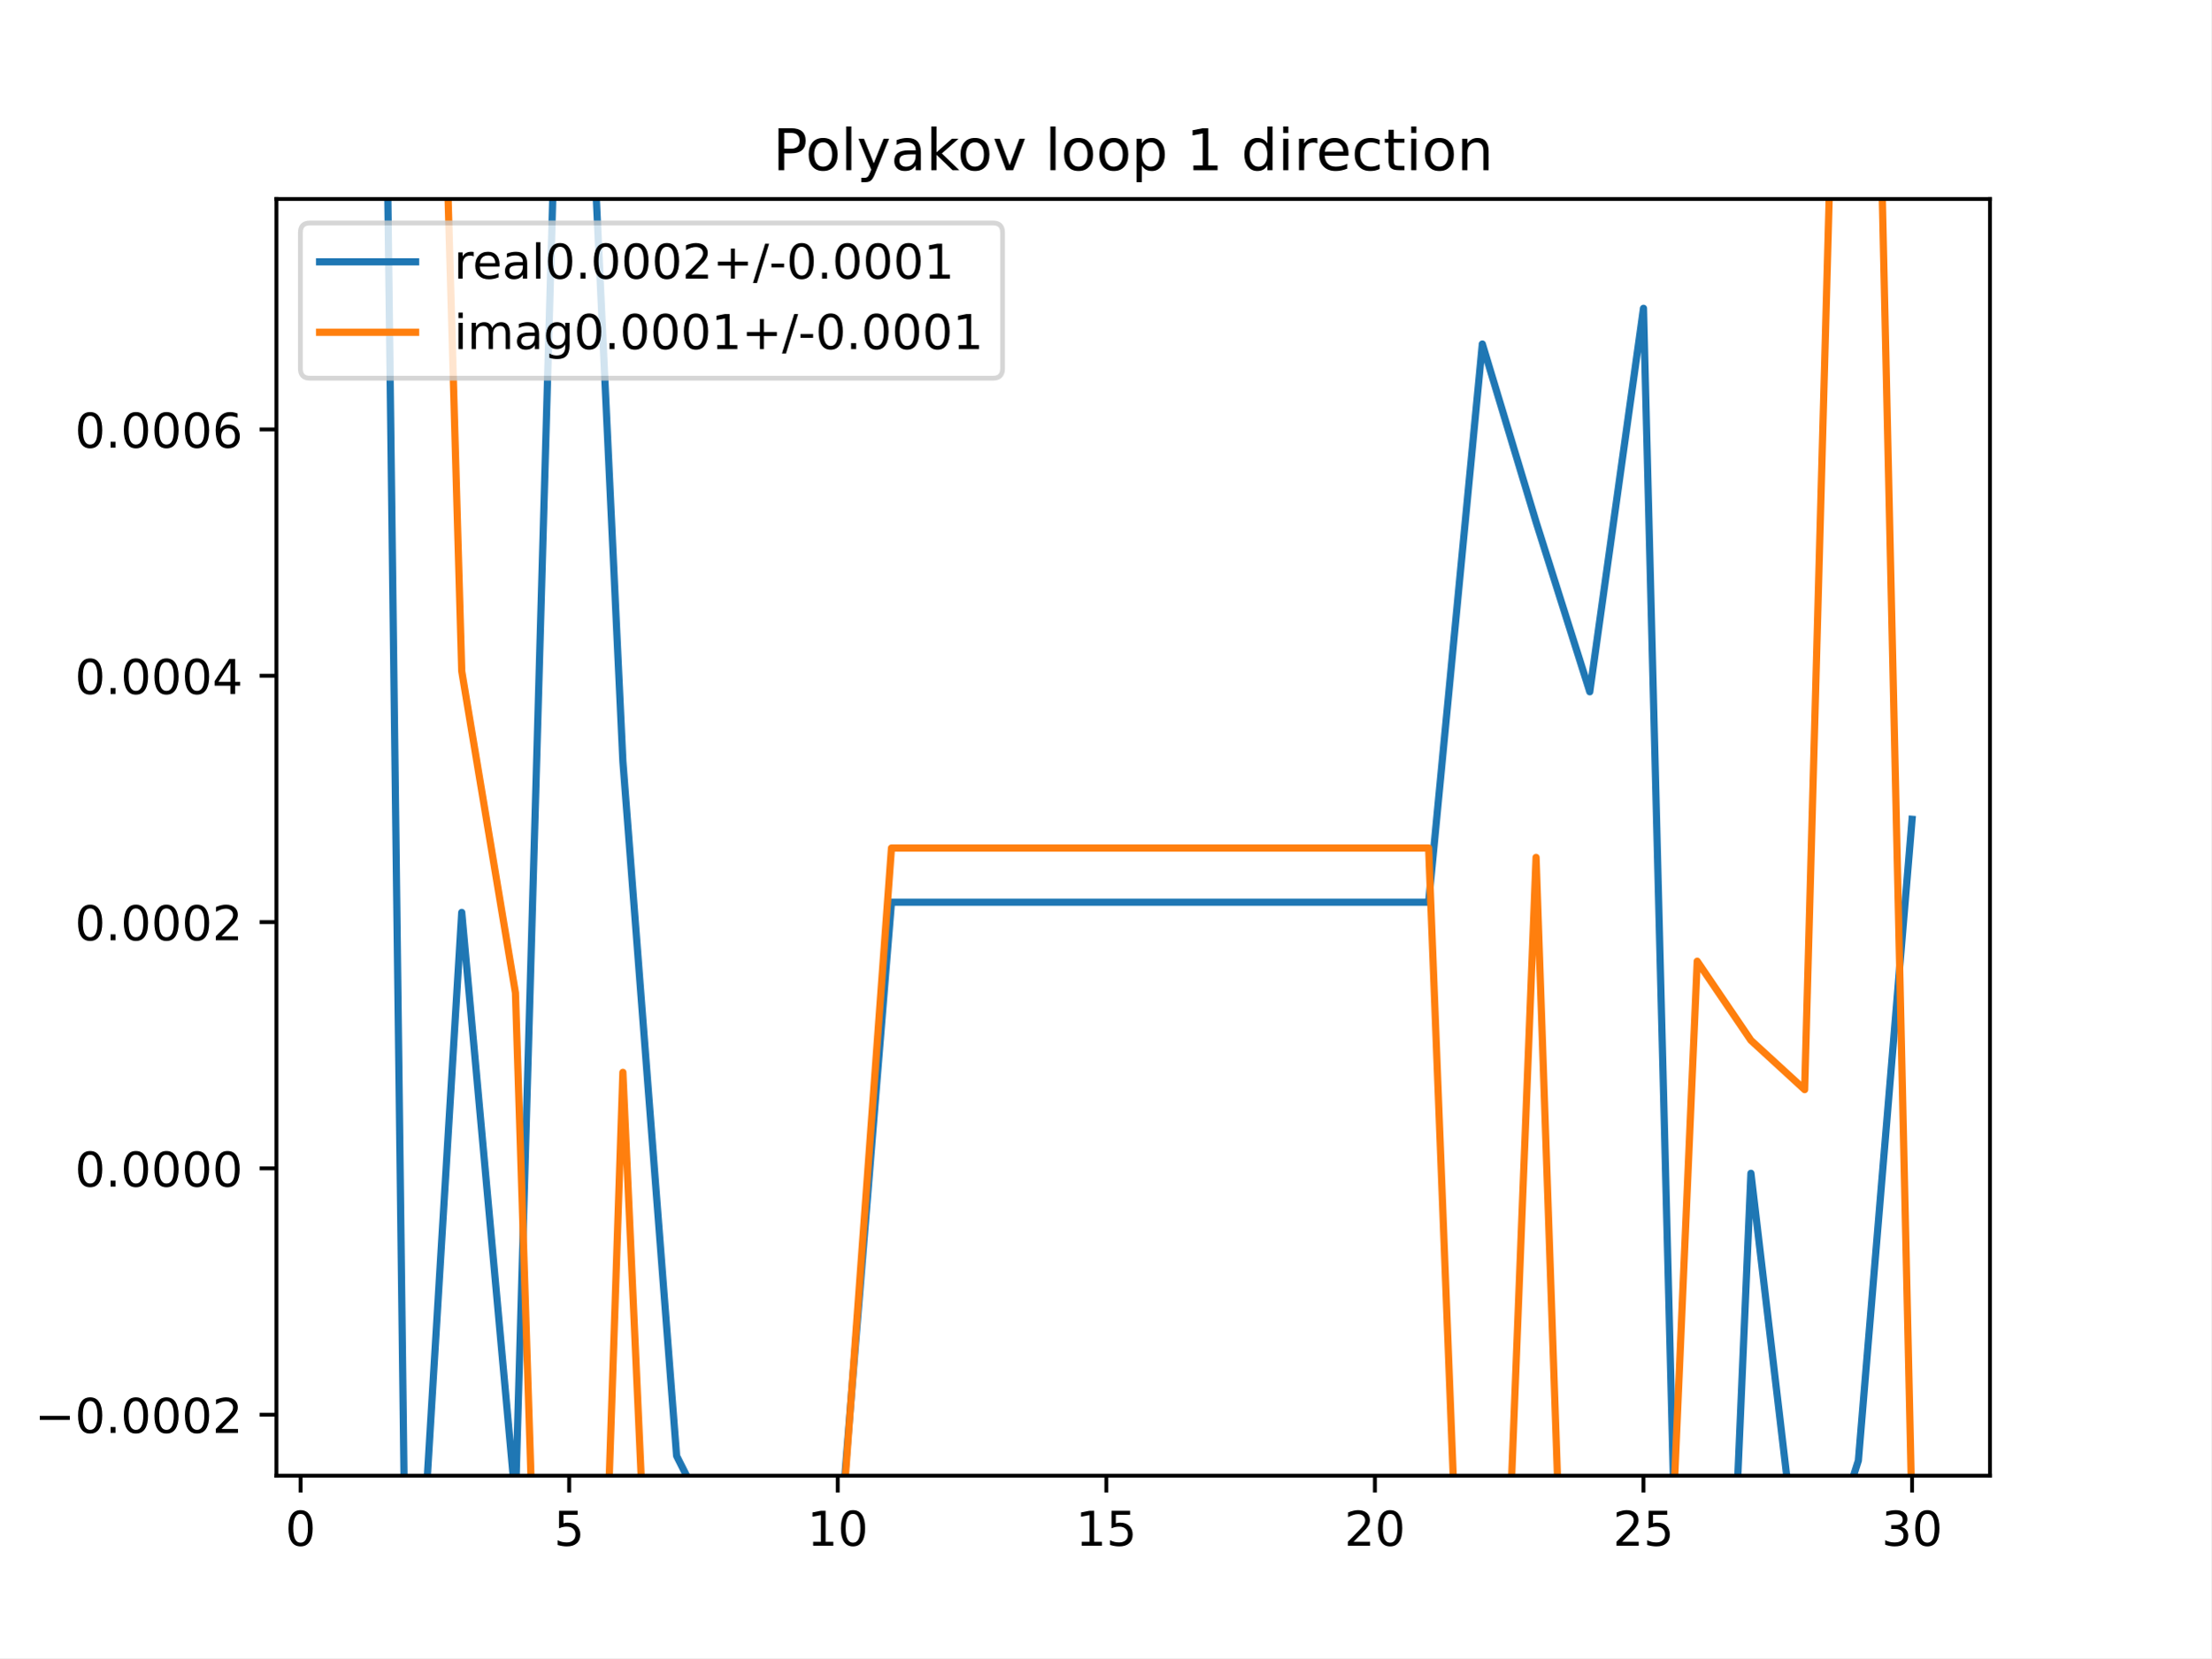
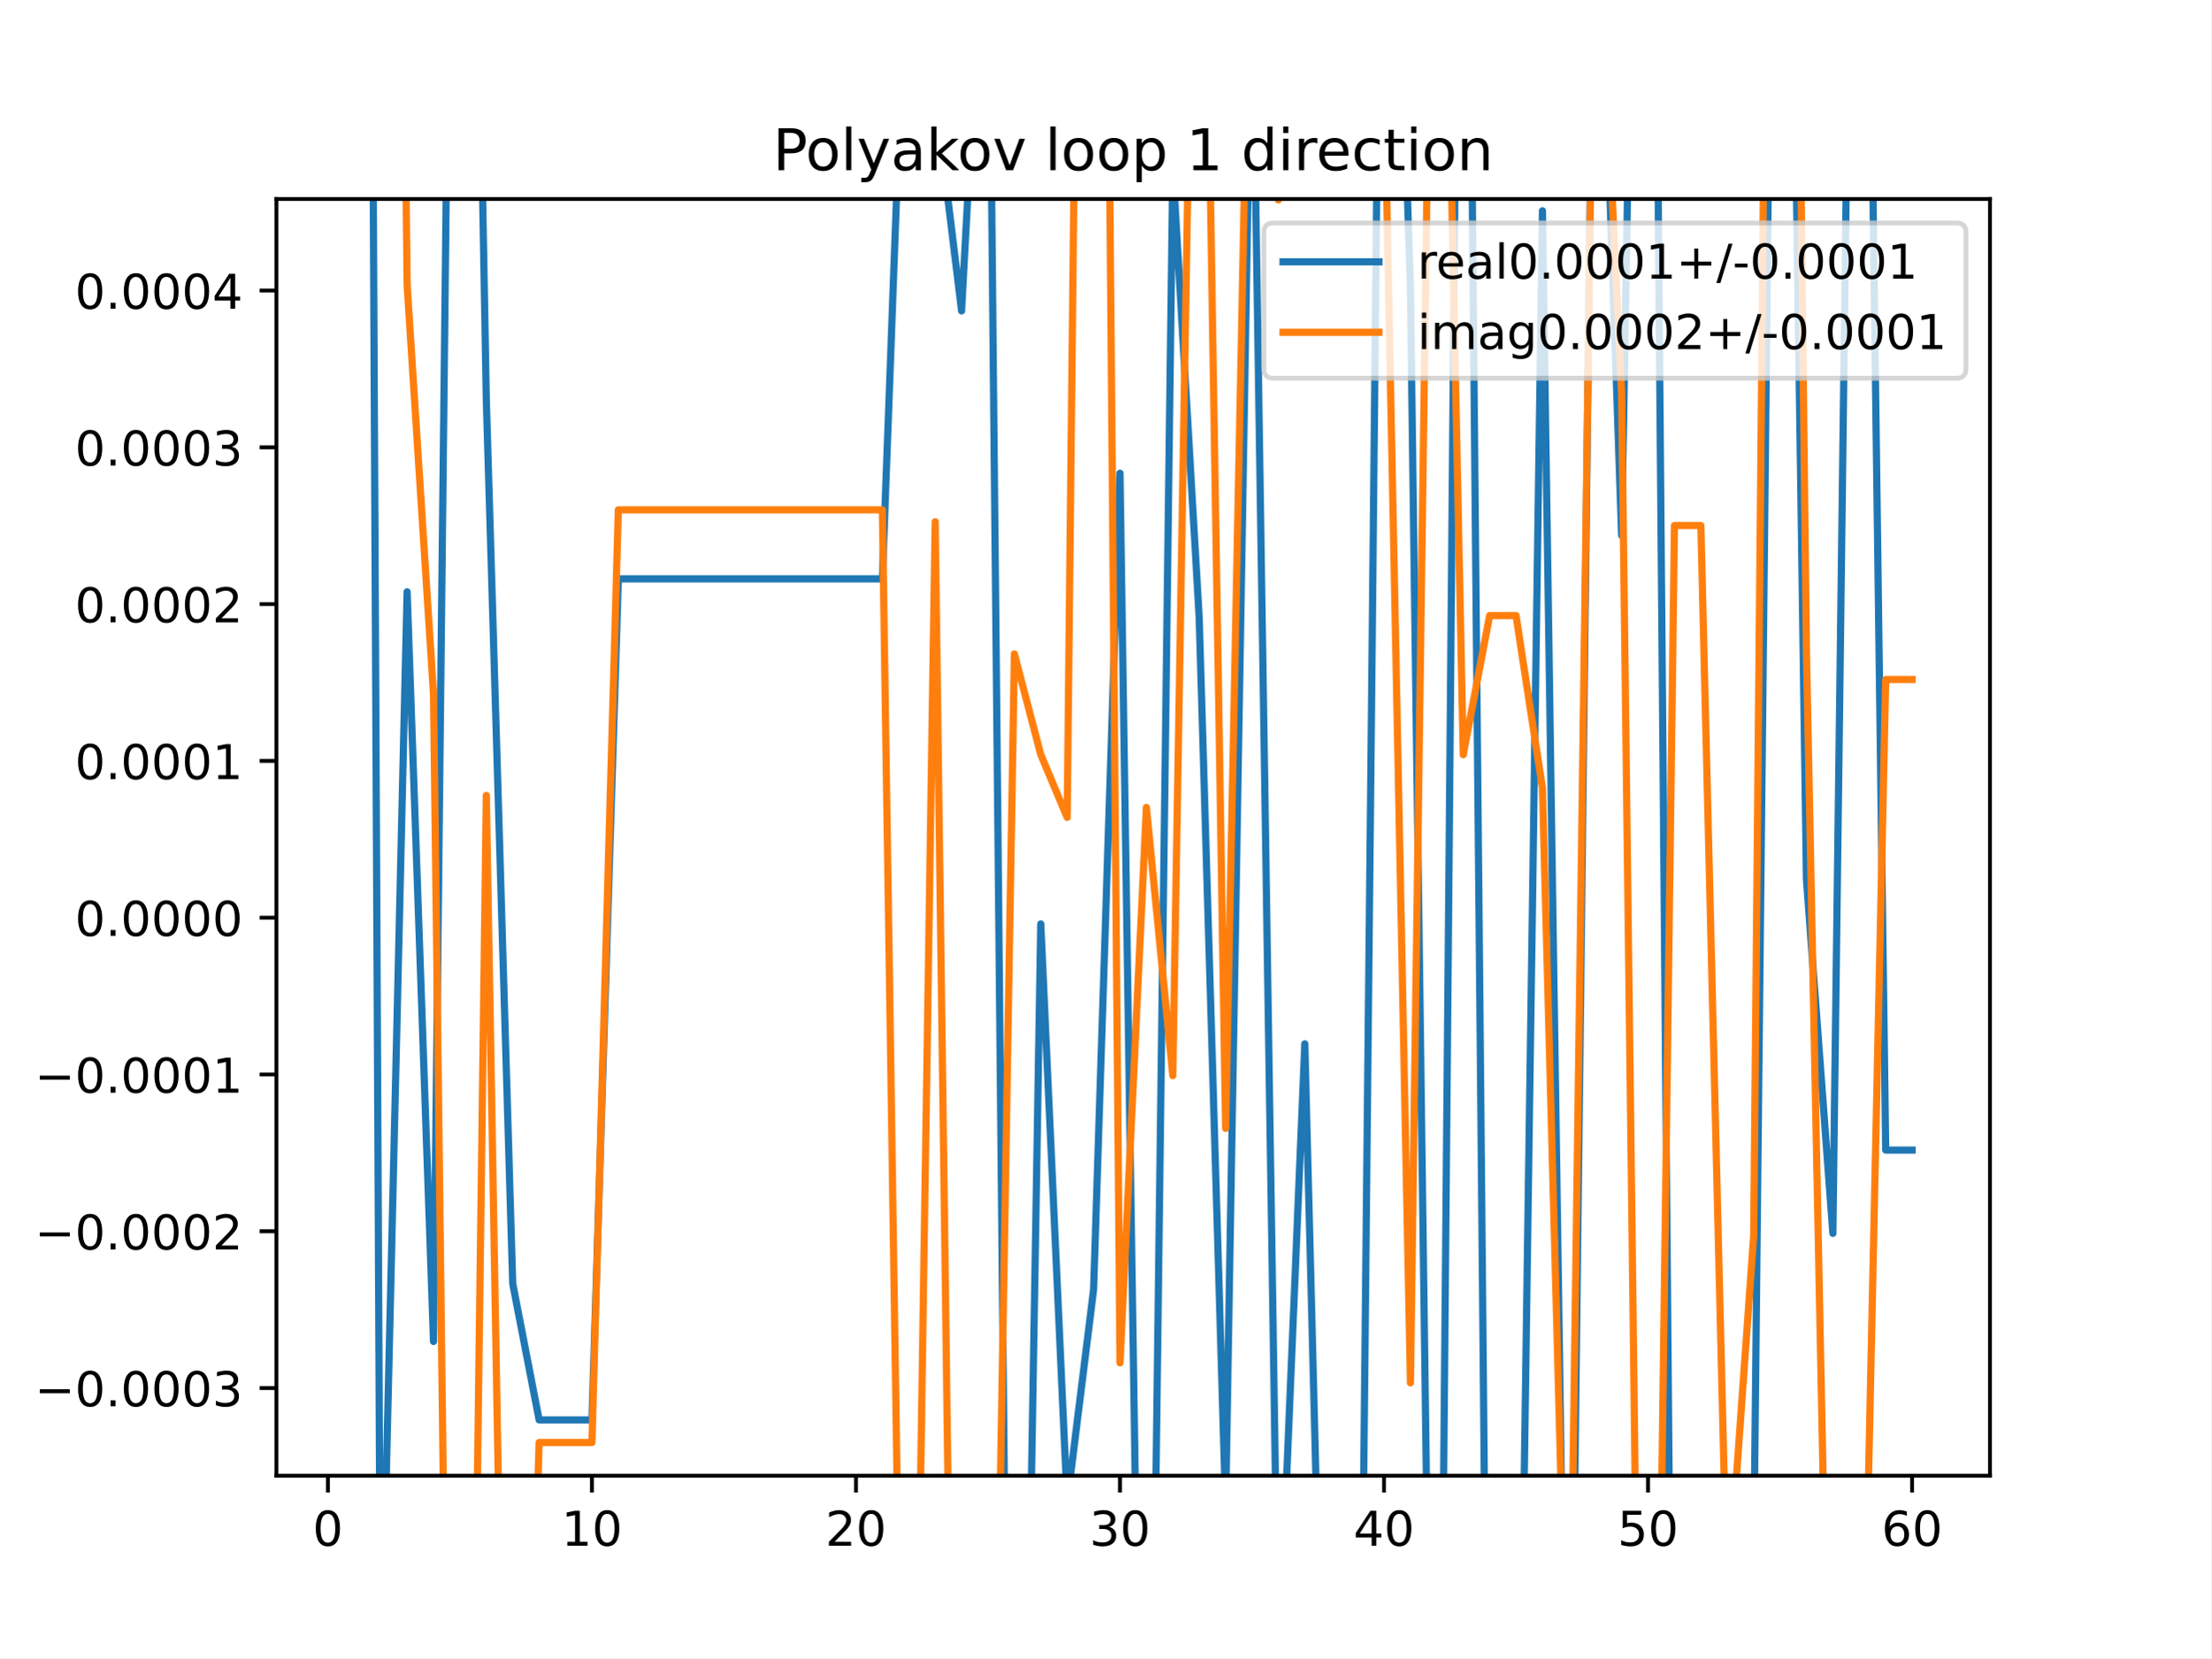
<svg xmlns="http://www.w3.org/2000/svg" xmlns:xlink="http://www.w3.org/1999/xlink" height="345.6pt" version="1.1" viewBox="0 0 460.8 345.6" width="460.8pt">
  <defs>
    <style type="text/css">
*{stroke-linecap:butt;stroke-linejoin:round;}
  </style>
  </defs>
  <g id="figure_1">
    <g id="patch_1">
      <path d="M 0 345.6  L 460.8 345.6  L 460.8 0  L 0 0  z " style="fill:#ffffff;" />
    </g>
    <g id="axes_1">
      <g id="patch_2">
        <path d="M 57.6 307.584  L 414.72 307.584  L 414.72 41.472  L 57.6 41.472  z " style="fill:#ffffff;" />
      </g>
      <g id="matplotlib.axis_1">
        <g id="xtick_1">
          <g id="line2d_1">
            <defs>
-               <path d="M 0 0  L 0 3.5  " id="mcc6009d54d" style="stroke:#000000;stroke-width:0.8;" />
-             </defs>
-             <g>
-               <use style="stroke:#000000;stroke-width:0.8;" x="62.638" xlink:href="#mcc6009d54d" y="307.584" />
+               <path d="M 0 0  L 0 3.5  " id="m0a6e446e31" style="stroke:#000000;stroke-width:0.8;" />
+             </defs>
+             <g>
+               <use style="stroke:#000000;stroke-width:0.8;" x="68.33" xlink:href="#m0a6e446e31" y="307.584" />
            </g>
          </g>
          <g id="text_1">
            <defs>
              <path d="M 31.781 66.406  Q 24.172 66.406 20.328 58.906  Q 16.5 51.422 16.5 36.375  Q 16.5 21.391 20.328 13.891  Q 24.172 6.391 31.781 6.391  Q 39.453 6.391 43.281 13.891  Q 47.125 21.391 47.125 36.375  Q 47.125 51.422 43.281 58.906  Q 39.453 66.406 31.781 66.406  z M 31.781 74.219  Q 44.047 74.219 50.516 64.516  Q 56.984 54.828 56.984 36.375  Q 56.984 17.969 50.516 8.266  Q 44.047 -1.422 31.781 -1.422  Q 19.531 -1.422 13.062 8.266  Q 6.594 17.969 6.594 36.375  Q 6.594 54.828 13.062 64.516  Q 19.531 74.219 31.781 74.219  z " id="DejaVuSans-48" />
            </defs>
-             <g transform="translate(59.45649 322.1824)scale(0.1 -0.1)">
+             <g transform="translate(65.14886 322.1824)scale(0.1 -0.1)">
              <use xlink:href="#DejaVuSans-48" />
            </g>
          </g>
        </g>
        <g id="xtick_2">
          <g id="line2d_2">
            <g>
-               <use style="stroke:#000000;stroke-width:0.8;" x="118.613" xlink:href="#mcc6009d54d" y="307.584" />
+               <use style="stroke:#000000;stroke-width:0.8;" x="123.356" xlink:href="#m0a6e446e31" y="307.584" />
            </g>
          </g>
          <g id="text_2">
            <defs>
-               <path d="M 10.797 72.906  L 49.516 72.906  L 49.516 64.594  L 19.828 64.594  L 19.828 46.734  Q 21.969 47.469 24.109 47.828  Q 26.266 48.188 28.422 48.188  Q 40.625 48.188 47.75 41.5  Q 54.891 34.812 54.891 23.391  Q 54.891 11.625 47.562 5.094  Q 40.234 -1.422 26.906 -1.422  Q 22.312 -1.422 17.547 -0.641  Q 12.797 0.141 7.719 1.703  L 7.719 11.625  Q 12.109 9.234 16.797 8.062  Q 21.484 6.891 26.703 6.891  Q 35.156 6.891 40.078 11.328  Q 45.016 15.766 45.016 23.391  Q 45.016 31 40.078 35.438  Q 35.156 39.891 26.703 39.891  Q 22.75 39.891 18.812 39.016  Q 14.891 38.141 10.797 36.281  z " id="DejaVuSans-53" />
-             </defs>
-             <g transform="translate(115.4314 322.1824)scale(0.1 -0.1)">
-               <use xlink:href="#DejaVuSans-53" />
+               <path d="M 12.406 8.297  L 28.516 8.297  L 28.516 63.922  L 10.984 60.406  L 10.984 69.391  L 28.422 72.906  L 38.281 72.906  L 38.281 8.297  L 54.391 8.297  L 54.391 0  L 12.406 0  z " id="DejaVuSans-49" />
+             </defs>
+             <g transform="translate(116.9938 322.1824)scale(0.1 -0.1)">
+               <use xlink:href="#DejaVuSans-49" />
+               <use x="63.623" xlink:href="#DejaVuSans-48" />
            </g>
          </g>
        </g>
        <g id="xtick_3">
          <g id="line2d_3">
            <g>
-               <use style="stroke:#000000;stroke-width:0.8;" x="174.588" xlink:href="#mcc6009d54d" y="307.584" />
+               <use style="stroke:#000000;stroke-width:0.8;" x="178.382" xlink:href="#m0a6e446e31" y="307.584" />
            </g>
          </g>
          <g id="text_3">
            <defs>
-               <path d="M 12.406 8.297  L 28.516 8.297  L 28.516 63.922  L 10.984 60.406  L 10.984 69.391  L 28.422 72.906  L 38.281 72.906  L 38.281 8.297  L 54.391 8.297  L 54.391 0  L 12.406 0  z " id="DejaVuSans-49" />
-             </defs>
-             <g transform="translate(168.2251 322.1824)scale(0.1 -0.1)">
-               <use xlink:href="#DejaVuSans-49" />
+               <path d="M 19.188 8.297  L 53.609 8.297  L 53.609 0  L 7.328 0  L 7.328 8.297  Q 12.938 14.109 22.625 23.891  Q 32.328 33.688 34.812 36.531  Q 39.547 41.844 41.422 45.531  Q 43.312 49.219 43.312 52.781  Q 43.312 58.594 39.234 62.25  Q 35.156 65.922 28.609 65.922  Q 23.969 65.922 18.812 64.312  Q 13.672 62.703 7.812 59.422  L 7.812 69.391  Q 13.766 71.781 18.938 73  Q 24.125 74.219 28.422 74.219  Q 39.75 74.219 46.484 68.547  Q 53.219 62.891 53.219 53.422  Q 53.219 48.922 51.531 44.891  Q 49.859 40.875 45.406 35.406  Q 44.188 33.984 37.641 27.219  Q 31.109 20.453 19.188 8.297  z " id="DejaVuSans-50" />
+             </defs>
+             <g transform="translate(172.02 322.1824)scale(0.1 -0.1)">
+               <use xlink:href="#DejaVuSans-50" />
              <use x="63.623" xlink:href="#DejaVuSans-48" />
            </g>
          </g>
        </g>
        <g id="xtick_4">
          <g id="line2d_4">
            <g>
-               <use style="stroke:#000000;stroke-width:0.8;" x="230.563" xlink:href="#mcc6009d54d" y="307.584" />
+               <use style="stroke:#000000;stroke-width:0.8;" x="233.409" xlink:href="#m0a6e446e31" y="307.584" />
            </g>
          </g>
          <g id="text_4">
-             <g transform="translate(224.2 322.1824)scale(0.1 -0.1)">
-               <use xlink:href="#DejaVuSans-49" />
-               <use x="63.623" xlink:href="#DejaVuSans-53" />
+             <defs>
+               <path d="M 40.578 39.312  Q 47.656 37.797 51.625 33  Q 55.609 28.219 55.609 21.188  Q 55.609 10.406 48.188 4.484  Q 40.766 -1.422 27.094 -1.422  Q 22.516 -1.422 17.656 -0.516  Q 12.797 0.391 7.625 2.203  L 7.625 11.719  Q 11.719 9.328 16.594 8.109  Q 21.484 6.891 26.812 6.891  Q 36.078 6.891 40.938 10.547  Q 45.797 14.203 45.797 21.188  Q 45.797 27.641 41.281 31.266  Q 36.766 34.906 28.719 34.906  L 20.219 34.906  L 20.219 43.016  L 29.109 43.016  Q 36.375 43.016 40.234 45.922  Q 44.094 48.828 44.094 54.297  Q 44.094 59.906 40.109 62.906  Q 36.141 65.922 28.719 65.922  Q 24.656 65.922 20.016 65.031  Q 15.375 64.156 9.812 62.312  L 9.812 71.094  Q 15.438 72.656 20.344 73.438  Q 25.25 74.219 29.594 74.219  Q 40.828 74.219 47.359 69.109  Q 53.906 64.016 53.906 55.328  Q 53.906 49.266 50.438 45.094  Q 46.969 40.922 40.578 39.312  z " id="DejaVuSans-51" />
+             </defs>
+             <g transform="translate(227.0462 322.1824)scale(0.1 -0.1)">
+               <use xlink:href="#DejaVuSans-51" />
+               <use x="63.623" xlink:href="#DejaVuSans-48" />
            </g>
          </g>
        </g>
        <g id="xtick_5">
          <g id="line2d_5">
            <g>
-               <use style="stroke:#000000;stroke-width:0.8;" x="286.537" xlink:href="#mcc6009d54d" y="307.584" />
+               <use style="stroke:#000000;stroke-width:0.8;" x="288.435" xlink:href="#m0a6e446e31" y="307.584" />
            </g>
          </g>
          <g id="text_5">
            <defs>
-               <path d="M 19.188 8.297  L 53.609 8.297  L 53.609 0  L 7.328 0  L 7.328 8.297  Q 12.938 14.109 22.625 23.891  Q 32.328 33.688 34.812 36.531  Q 39.547 41.844 41.422 45.531  Q 43.312 49.219 43.312 52.781  Q 43.312 58.594 39.234 62.25  Q 35.156 65.922 28.609 65.922  Q 23.969 65.922 18.812 64.312  Q 13.672 62.703 7.812 59.422  L 7.812 69.391  Q 13.766 71.781 18.938 73  Q 24.125 74.219 28.422 74.219  Q 39.75 74.219 46.484 68.547  Q 53.219 62.891 53.219 53.422  Q 53.219 48.922 51.531 44.891  Q 49.859 40.875 45.406 35.406  Q 44.188 33.984 37.641 27.219  Q 31.109 20.453 19.188 8.297  z " id="DejaVuSans-50" />
-             </defs>
-             <g transform="translate(280.1749 322.1824)scale(0.1 -0.1)">
-               <use xlink:href="#DejaVuSans-50" />
+               <path d="M 37.797 64.312  L 12.891 25.391  L 37.797 25.391  z M 35.203 72.906  L 47.609 72.906  L 47.609 25.391  L 58.016 25.391  L 58.016 17.188  L 47.609 17.188  L 47.609 0  L 37.797 0  L 37.797 17.188  L 4.891 17.188  L 4.891 26.703  z " id="DejaVuSans-52" />
+             </defs>
+             <g transform="translate(282.0724 322.1824)scale(0.1 -0.1)">
+               <use xlink:href="#DejaVuSans-52" />
              <use x="63.623" xlink:href="#DejaVuSans-48" />
            </g>
          </g>
        </g>
        <g id="xtick_6">
          <g id="line2d_6">
            <g>
-               <use style="stroke:#000000;stroke-width:0.8;" x="342.512" xlink:href="#mcc6009d54d" y="307.584" />
+               <use style="stroke:#000000;stroke-width:0.8;" x="343.461" xlink:href="#m0a6e446e31" y="307.584" />
            </g>
          </g>
          <g id="text_6">
-             <g transform="translate(336.1499 322.1824)scale(0.1 -0.1)">
-               <use xlink:href="#DejaVuSans-50" />
-               <use x="63.623" xlink:href="#DejaVuSans-53" />
+             <defs>
+               <path d="M 10.797 72.906  L 49.516 72.906  L 49.516 64.594  L 19.828 64.594  L 19.828 46.734  Q 21.969 47.469 24.109 47.828  Q 26.266 48.188 28.422 48.188  Q 40.625 48.188 47.75 41.5  Q 54.891 34.812 54.891 23.391  Q 54.891 11.625 47.562 5.094  Q 40.234 -1.422 26.906 -1.422  Q 22.312 -1.422 17.547 -0.641  Q 12.797 0.141 7.719 1.703  L 7.719 11.625  Q 12.109 9.234 16.797 8.062  Q 21.484 6.891 26.703 6.891  Q 35.156 6.891 40.078 11.328  Q 45.016 15.766 45.016 23.391  Q 45.016 31 40.078 35.438  Q 35.156 39.891 26.703 39.891  Q 22.75 39.891 18.812 39.016  Q 14.891 38.141 10.797 36.281  z " id="DejaVuSans-53" />
+             </defs>
+             <g transform="translate(337.0986 322.1824)scale(0.1 -0.1)">
+               <use xlink:href="#DejaVuSans-53" />
+               <use x="63.623" xlink:href="#DejaVuSans-48" />
            </g>
          </g>
        </g>
        <g id="xtick_7">
          <g id="line2d_7">
            <g>
-               <use style="stroke:#000000;stroke-width:0.8;" x="398.487" xlink:href="#mcc6009d54d" y="307.584" />
+               <use style="stroke:#000000;stroke-width:0.8;" x="398.487" xlink:href="#m0a6e446e31" y="307.584" />
            </g>
          </g>
          <g id="text_7">
            <defs>
-               <path d="M 40.578 39.312  Q 47.656 37.797 51.625 33  Q 55.609 28.219 55.609 21.188  Q 55.609 10.406 48.188 4.484  Q 40.766 -1.422 27.094 -1.422  Q 22.516 -1.422 17.656 -0.516  Q 12.797 0.391 7.625 2.203  L 7.625 11.719  Q 11.719 9.328 16.594 8.109  Q 21.484 6.891 26.812 6.891  Q 36.078 6.891 40.938 10.547  Q 45.797 14.203 45.797 21.188  Q 45.797 27.641 41.281 31.266  Q 36.766 34.906 28.719 34.906  L 20.219 34.906  L 20.219 43.016  L 29.109 43.016  Q 36.375 43.016 40.234 45.922  Q 44.094 48.828 44.094 54.297  Q 44.094 59.906 40.109 62.906  Q 36.141 65.922 28.719 65.922  Q 24.656 65.922 20.016 65.031  Q 15.375 64.156 9.812 62.312  L 9.812 71.094  Q 15.438 72.656 20.344 73.438  Q 25.25 74.219 29.594 74.219  Q 40.828 74.219 47.359 69.109  Q 53.906 64.016 53.906 55.328  Q 53.906 49.266 50.438 45.094  Q 46.969 40.922 40.578 39.312  z " id="DejaVuSans-51" />
+               <path d="M 33.016 40.375  Q 26.375 40.375 22.484 35.828  Q 18.609 31.297 18.609 23.391  Q 18.609 15.531 22.484 10.953  Q 26.375 6.391 33.016 6.391  Q 39.656 6.391 43.531 10.953  Q 47.406 15.531 47.406 23.391  Q 47.406 31.297 43.531 35.828  Q 39.656 40.375 33.016 40.375  z M 52.594 71.297  L 52.594 62.312  Q 48.875 64.062 45.094 64.984  Q 41.312 65.922 37.594 65.922  Q 27.828 65.922 22.672 59.328  Q 17.531 52.734 16.797 39.406  Q 19.672 43.656 24.016 45.922  Q 28.375 48.188 33.594 48.188  Q 44.578 48.188 50.953 41.516  Q 57.328 34.859 57.328 23.391  Q 57.328 12.156 50.688 5.359  Q 44.047 -1.422 33.016 -1.422  Q 20.359 -1.422 13.672 8.266  Q 6.984 17.969 6.984 36.375  Q 6.984 53.656 15.188 63.938  Q 23.391 74.219 37.203 74.219  Q 40.922 74.219 44.703 73.484  Q 48.484 72.75 52.594 71.297  z " id="DejaVuSans-54" />
            </defs>
            <g transform="translate(392.1248 322.1824)scale(0.1 -0.1)">
-               <use xlink:href="#DejaVuSans-51" />
+               <use xlink:href="#DejaVuSans-54" />
              <use x="63.623" xlink:href="#DejaVuSans-48" />
            </g>
          </g>
        </g>
      </g>
      <g id="matplotlib.axis_2">
        <g id="ytick_1">
          <g id="line2d_8">
            <defs>
-               <path d="M 0 0  L -3.5 0  " id="md65ff4f489" style="stroke:#000000;stroke-width:0.8;" />
-             </defs>
-             <g>
-               <use style="stroke:#000000;stroke-width:0.8;" x="57.6" xlink:href="#md65ff4f489" y="294.87" />
+               <path d="M 0 0  L -3.5 0  " id="me10ce032e0" style="stroke:#000000;stroke-width:0.8;" />
+             </defs>
+             <g>
+               <use style="stroke:#000000;stroke-width:0.8;" x="57.6" xlink:href="#me10ce032e0" y="289.314" />
            </g>
          </g>
          <g id="text_8">
            <defs>
              <path d="M 10.594 35.5  L 73.188 35.5  L 73.188 27.203  L 10.594 27.203  z " id="DejaVuSans-8722" />
              <path d="M 10.688 12.406  L 21 12.406  L 21 0  L 10.688 0  z " id="DejaVuSans-46" />
            </defs>
-             <g transform="translate(7.229687 298.6696)scale(0.1 -0.1)">
+             <g transform="translate(7.229687 293.1136)scale(0.1 -0.1)">
+               <use xlink:href="#DejaVuSans-8722" />
+               <use x="83.789" xlink:href="#DejaVuSans-48" />
+               <use x="147.412" xlink:href="#DejaVuSans-46" />
+               <use x="179.199" xlink:href="#DejaVuSans-48" />
+               <use x="242.822" xlink:href="#DejaVuSans-48" />
+               <use x="306.445" xlink:href="#DejaVuSans-48" />
+               <use x="370.068" xlink:href="#DejaVuSans-51" />
+             </g>
+           </g>
+         </g>
+         <g id="ytick_2">
+           <g id="line2d_9">
+             <g>
+               <use style="stroke:#000000;stroke-width:0.8;" x="57.6" xlink:href="#me10ce032e0" y="256.634" />
+             </g>
+           </g>
+           <g id="text_9">
+             <g transform="translate(7.229687 260.4327)scale(0.1 -0.1)">
              <use xlink:href="#DejaVuSans-8722" />
              <use x="83.789" xlink:href="#DejaVuSans-48" />
              <use x="147.412" xlink:href="#DejaVuSans-46" />
              <use x="179.199" xlink:href="#DejaVuSans-48" />
              <use x="242.822" xlink:href="#DejaVuSans-48" />
              <use x="306.445" xlink:href="#DejaVuSans-48" />
              <use x="370.068" xlink:href="#DejaVuSans-50" />
            </g>
          </g>
        </g>
-         <g id="ytick_2">
-           <g id="line2d_9">
-             <g>
-               <use style="stroke:#000000;stroke-width:0.8;" x="57.6" xlink:href="#md65ff4f489" y="243.529" />
-             </g>
-           </g>
-           <g id="text_9">
-             <g transform="translate(15.60938 247.3282)scale(0.1 -0.1)">
+         <g id="ytick_3">
+           <g id="line2d_10">
+             <g>
+               <use style="stroke:#000000;stroke-width:0.8;" x="57.6" xlink:href="#me10ce032e0" y="223.953" />
+             </g>
+           </g>
+           <g id="text_10">
+             <g transform="translate(7.229687 227.7518)scale(0.1 -0.1)">
+               <use xlink:href="#DejaVuSans-8722" />
+               <use x="83.789" xlink:href="#DejaVuSans-48" />
+               <use x="147.412" xlink:href="#DejaVuSans-46" />
+               <use x="179.199" xlink:href="#DejaVuSans-48" />
+               <use x="242.822" xlink:href="#DejaVuSans-48" />
+               <use x="306.445" xlink:href="#DejaVuSans-48" />
+               <use x="370.068" xlink:href="#DejaVuSans-49" />
+             </g>
+           </g>
+         </g>
+         <g id="ytick_4">
+           <g id="line2d_11">
+             <g>
+               <use style="stroke:#000000;stroke-width:0.8;" x="57.6" xlink:href="#me10ce032e0" y="191.272" />
+             </g>
+           </g>
+           <g id="text_11">
+             <g transform="translate(15.60938 195.0709)scale(0.1 -0.1)">
              <use xlink:href="#DejaVuSans-48" />
              <use x="63.623" xlink:href="#DejaVuSans-46" />
              <use x="95.41" xlink:href="#DejaVuSans-48" />
              <use x="159.033" xlink:href="#DejaVuSans-48" />
              <use x="222.656" xlink:href="#DejaVuSans-48" />
              <use x="286.279" xlink:href="#DejaVuSans-48" />
            </g>
          </g>
        </g>
-         <g id="ytick_3">
-           <g id="line2d_10">
-             <g>
-               <use style="stroke:#000000;stroke-width:0.8;" x="57.6" xlink:href="#md65ff4f489" y="192.187" />
-             </g>
-           </g>
-           <g id="text_10">
-             <g transform="translate(15.60938 195.9867)scale(0.1 -0.1)">
+         <g id="ytick_5">
+           <g id="line2d_12">
+             <g>
+               <use style="stroke:#000000;stroke-width:0.8;" x="57.6" xlink:href="#me10ce032e0" y="158.591" />
+             </g>
+           </g>
+           <g id="text_12">
+             <g transform="translate(15.60938 162.39)scale(0.1 -0.1)">
+               <use xlink:href="#DejaVuSans-48" />
+               <use x="63.623" xlink:href="#DejaVuSans-46" />
+               <use x="95.41" xlink:href="#DejaVuSans-48" />
+               <use x="159.033" xlink:href="#DejaVuSans-48" />
+               <use x="222.656" xlink:href="#DejaVuSans-48" />
+               <use x="286.279" xlink:href="#DejaVuSans-49" />
+             </g>
+           </g>
+         </g>
+         <g id="ytick_6">
+           <g id="line2d_13">
+             <g>
+               <use style="stroke:#000000;stroke-width:0.8;" x="57.6" xlink:href="#me10ce032e0" y="125.91" />
+             </g>
+           </g>
+           <g id="text_13">
+             <g transform="translate(15.60938 129.709)scale(0.1 -0.1)">
              <use xlink:href="#DejaVuSans-48" />
              <use x="63.623" xlink:href="#DejaVuSans-46" />
              <use x="95.41" xlink:href="#DejaVuSans-48" />
              <use x="159.033" xlink:href="#DejaVuSans-48" />
              <use x="222.656" xlink:href="#DejaVuSans-48" />
              <use x="286.279" xlink:href="#DejaVuSans-50" />
            </g>
          </g>
        </g>
-         <g id="ytick_4">
-           <g id="line2d_11">
-             <g>
-               <use style="stroke:#000000;stroke-width:0.8;" x="57.6" xlink:href="#md65ff4f489" y="140.846" />
-             </g>
-           </g>
-           <g id="text_11">
-             <defs>
-               <path d="M 37.797 64.312  L 12.891 25.391  L 37.797 25.391  z M 35.203 72.906  L 47.609 72.906  L 47.609 25.391  L 58.016 25.391  L 58.016 17.188  L 47.609 17.188  L 47.609 0  L 37.797 0  L 37.797 17.188  L 4.891 17.188  L 4.891 26.703  z " id="DejaVuSans-52" />
-             </defs>
-             <g transform="translate(15.60938 144.6452)scale(0.1 -0.1)">
+         <g id="ytick_7">
+           <g id="line2d_14">
+             <g>
+               <use style="stroke:#000000;stroke-width:0.8;" x="57.6" xlink:href="#me10ce032e0" y="93.229" />
+             </g>
+           </g>
+           <g id="text_14">
+             <g transform="translate(15.60938 97.02811)scale(0.1 -0.1)">
+               <use xlink:href="#DejaVuSans-48" />
+               <use x="63.623" xlink:href="#DejaVuSans-46" />
+               <use x="95.41" xlink:href="#DejaVuSans-48" />
+               <use x="159.033" xlink:href="#DejaVuSans-48" />
+               <use x="222.656" xlink:href="#DejaVuSans-48" />
+               <use x="286.279" xlink:href="#DejaVuSans-51" />
+             </g>
+           </g>
+         </g>
+         <g id="ytick_8">
+           <g id="line2d_15">
+             <g>
+               <use style="stroke:#000000;stroke-width:0.8;" x="57.6" xlink:href="#me10ce032e0" y="60.548" />
+             </g>
+           </g>
+           <g id="text_15">
+             <g transform="translate(15.60938 64.34719)scale(0.1 -0.1)">
              <use xlink:href="#DejaVuSans-48" />
              <use x="63.623" xlink:href="#DejaVuSans-46" />
              <use x="95.41" xlink:href="#DejaVuSans-48" />
              <use x="159.033" xlink:href="#DejaVuSans-48" />
              <use x="222.656" xlink:href="#DejaVuSans-48" />
              <use x="286.279" xlink:href="#DejaVuSans-52" />
            </g>
          </g>
        </g>
-         <g id="ytick_5">
-           <g id="line2d_12">
-             <g>
-               <use style="stroke:#000000;stroke-width:0.8;" x="57.6" xlink:href="#md65ff4f489" y="89.504" />
-             </g>
-           </g>
-           <g id="text_12">
-             <defs>
-               <path d="M 33.016 40.375  Q 26.375 40.375 22.484 35.828  Q 18.609 31.297 18.609 23.391  Q 18.609 15.531 22.484 10.953  Q 26.375 6.391 33.016 6.391  Q 39.656 6.391 43.531 10.953  Q 47.406 15.531 47.406 23.391  Q 47.406 31.297 43.531 35.828  Q 39.656 40.375 33.016 40.375  z M 52.594 71.297  L 52.594 62.312  Q 48.875 64.062 45.094 64.984  Q 41.312 65.922 37.594 65.922  Q 27.828 65.922 22.672 59.328  Q 17.531 52.734 16.797 39.406  Q 19.672 43.656 24.016 45.922  Q 28.375 48.188 33.594 48.188  Q 44.578 48.188 50.953 41.516  Q 57.328 34.859 57.328 23.391  Q 57.328 12.156 50.688 5.359  Q 44.047 -1.422 33.016 -1.422  Q 20.359 -1.422 13.672 8.266  Q 6.984 17.969 6.984 36.375  Q 6.984 53.656 15.188 63.938  Q 23.391 74.219 37.203 74.219  Q 40.922 74.219 44.703 73.484  Q 48.484 72.75 52.594 71.297  z " id="DejaVuSans-54" />
-             </defs>
-             <g transform="translate(15.60938 93.30368)scale(0.1 -0.1)">
-               <use xlink:href="#DejaVuSans-48" />
-               <use x="63.623" xlink:href="#DejaVuSans-46" />
-               <use x="95.41" xlink:href="#DejaVuSans-48" />
-               <use x="159.033" xlink:href="#DejaVuSans-48" />
-               <use x="222.656" xlink:href="#DejaVuSans-48" />
-               <use x="286.279" xlink:href="#DejaVuSans-54" />
-             </g>
-           </g>
-         </g>
-       </g>
-       <g id="line2d_13">
-         <path clip-path="url(#p967b58fcca)" d="M 80.29 -1  L 84.685 346.6  M 86.68 346.6  L 96.223 190.173  L 107.418 312.912  L 116.398 -1  M 122.267 -1  L 129.808 158.711  L 141.003 303.452  L 152.198 325.755  L 163.393 325.755  L 174.588 325.755  L 185.783 188.056  L 196.978 188.056  L 208.173 188.056  L 219.368 188.056  L 230.563 188.056  L 241.757 188.056  L 252.952 188.056  L 264.147 188.056  L 275.342 188.056  L 286.537 188.056  L 297.732 188.056  L 308.927 71.696  L 320.122 108.792  L 331.317 144.186  L 342.512 64.258  L 349.718 346.6  M 360.48 346.6  L 364.902 244.549  L 376.097 339.257  L 387.292 304.433  L 398.487 170.764  " style="fill:none;stroke:#1f77b4;stroke-linecap:square;stroke-width:1.5;" />
-       </g>
-       <g id="line2d_14">
-         <path clip-path="url(#p967b58fcca)" d="M 92.162 -1  L 96.223 139.892  L 107.418 206.949  L 111.894 346.6  M 125.665 346.6  L 129.808 223.507  L 135.375 346.6  M 150.842 346.6  L 152.198 329.459  L 163.393 329.459  L 174.588 329.459  L 185.783 176.757  L 196.978 176.757  L 208.173 176.757  L 219.368 176.757  L 230.563 176.757  L 241.757 176.757  L 252.952 176.757  L 264.147 176.757  L 275.342 176.757  L 286.537 176.757  L 297.732 176.757  L 304.379 346.6  M 313.507 346.6  L 320.122 178.702  L 325.92 346.6  M 347.325 346.6  L 353.707 200.35  L 364.902 216.841  L 376.097 227.113  L 382.373 -1  M 391.326 -1  L 398.487 316.412  " style="fill:none;stroke:#ff7f0e;stroke-linecap:square;stroke-width:1.5;" />
+       </g>
+       <g id="line2d_16">
+         <path clip-path="url(#p94ece2bdfb)" d="M 77.588 -1  L 79.285 346.6  M 79.58 346.6  L 84.838 123.345  L 90.341 279.601  L 93.44 -1  M 99.809 -1  L 101.346 83.292  L 106.848 267.559  L 112.351 295.952  L 117.854 295.952  L 123.356 295.952  L 128.859 120.65  L 134.362 120.65  L 139.864 120.65  L 145.367 120.65  L 150.869 120.65  L 156.372 120.65  L 161.875 120.65  L 167.377 120.65  L 172.88 120.65  L 178.382 120.65  L 183.885 120.65  L 188.404 -1  M 192.474 -1  L 194.89 19.741  L 200.393 64.8  L 203.951 -1  M 206.25 -1  L 209.675 346.6  M 214.324 346.6  L 216.901 192.571  L 222.403 313.141  L 227.906 268.808  L 233.409 98.636  L 237.15 346.6  M 240.41 346.6  L 244.414 34.614  L 249.917 128.78  L 255.419 314.166  L 260.791 -1  M 261.04 -1  L 266.393 346.6  M 266.51 346.6  L 271.927 217.568  L 275.233 346.6  M 283.803 346.6  L 287.331 -1  M 291.957 -1  L 293.938 60.154  L 297.772 346.6  M 300.526 346.6  L 303.556 -1  M 306.435 -1  L 309.697 346.6  M 317.096 346.6  L 321.451 43.932  L 325.959 346.6  M 327.75 346.6  L 331.898 -1  M 334.07 -1  L 337.958 111.595  L 339.895 -1  M 345.222 -1  L 348.173 346.6  M 359.401 346.6  L 359.969 335.887  L 365.472 325.862  L 368.928 -1  M 373.792 -1  L 376.477 183.336  L 381.979 257.071  L 385.271 -1  M 389.786 -1  L 392.985 239.711  L 398.487 239.711  " style="fill:none;stroke:#1f77b4;stroke-linecap:square;stroke-width:1.5;" />
+       </g>
+       <g id="line2d_17">
+         <path clip-path="url(#p94ece2bdfb)" d="M 84.167 -1  L 84.838 59.333  L 90.341 144.703  L 92.839 346.6  M 98.996 346.6  L 101.346 165.782  L 104.503 346.6  M 110.949 346.6  L 112.351 300.668  L 117.854 300.668  L 123.356 300.668  L 128.859 106.265  L 134.362 106.265  L 139.864 106.265  L 145.367 106.265  L 150.869 106.265  L 156.372 106.265  L 161.875 106.265  L 167.377 106.265  L 172.88 106.265  L 178.382 106.265  L 183.885 106.265  L 187.516 346.6  M 191.272 346.6  L 194.89 108.742  L 198.062 346.6  M 207.855 346.6  L 211.398 136.302  L 216.901 157.296  L 222.403 170.373  L 224.224 -1  M 230.926 -1  L 233.409 284.058  L 238.911 168.295  L 244.414 224.2  L 248.201 -1  M 251.577 -1  L 255.419 235.182  L 260.136 -1  M 263.561 -1  L 266.424 41.677  L 268.376 -1  M 287.837 -1  L 288.435 12.665  L 293.938 288.238  L 297.938 -1  M 301.679 -1  L 304.943 157.302  L 310.445 128.306  L 315.948 128.306  L 321.451 164.232  L 326.313 346.6  M 327.281 346.6  L 332.028 -1  M 333.963 -1  L 337.958 82.013  L 341.238 346.6  M 345.831 346.6  L 348.964 109.54  L 354.466 109.54  L 359.969 334.521  L 365.472 257.601  L 367.865 -1  M 374.881 -1  L 376.477 136.193  L 380.712 346.6  M 388.573 346.6  L 392.985 141.63  L 398.487 141.63  " style="fill:none;stroke:#ff7f0e;stroke-linecap:square;stroke-width:1.5;" />
      </g>
      <g id="patch_3">
        <path d="M 57.6 307.584  L 57.6 41.472  " style="fill:none;stroke:#000000;stroke-linecap:square;stroke-linejoin:miter;stroke-width:0.8;" />
      </g>
      <g id="patch_4">
        <path d="M 414.72 307.584  L 414.72 41.472  " style="fill:none;stroke:#000000;stroke-linecap:square;stroke-linejoin:miter;stroke-width:0.8;" />
      </g>
      <g id="patch_5">
        <path d="M 57.6 307.584  L 414.72 307.584  " style="fill:none;stroke:#000000;stroke-linecap:square;stroke-linejoin:miter;stroke-width:0.8;" />
      </g>
      <g id="patch_6">
        <path d="M 57.6 41.472  L 414.72 41.472  " style="fill:none;stroke:#000000;stroke-linecap:square;stroke-linejoin:miter;stroke-width:0.8;" />
      </g>
-       <g id="text_13">
+       <g id="text_16">
        <defs>
          <path d="M 19.672 64.797  L 19.672 37.406  L 32.078 37.406  Q 38.969 37.406 42.719 40.969  Q 46.484 44.531 46.484 51.125  Q 46.484 57.672 42.719 61.234  Q 38.969 64.797 32.078 64.797  z M 9.812 72.906  L 32.078 72.906  Q 44.344 72.906 50.609 67.359  Q 56.891 61.812 56.891 51.125  Q 56.891 40.328 50.609 34.812  Q 44.344 29.297 32.078 29.297  L 19.672 29.297  L 19.672 0  L 9.812 0  z " id="DejaVuSans-80" />
          <path d="M 30.609 48.391  Q 23.391 48.391 19.188 42.75  Q 14.984 37.109 14.984 27.297  Q 14.984 17.484 19.156 11.844  Q 23.344 6.203 30.609 6.203  Q 37.797 6.203 41.984 11.859  Q 46.188 17.531 46.188 27.297  Q 46.188 37.016 41.984 42.703  Q 37.797 48.391 30.609 48.391  z M 30.609 56  Q 42.328 56 49.016 48.375  Q 55.719 40.766 55.719 27.297  Q 55.719 13.875 49.016 6.219  Q 42.328 -1.422 30.609 -1.422  Q 18.844 -1.422 12.172 6.219  Q 5.516 13.875 5.516 27.297  Q 5.516 40.766 12.172 48.375  Q 18.844 56 30.609 56  z " id="DejaVuSans-111" />
          <path d="M 9.422 75.984  L 18.406 75.984  L 18.406 0  L 9.422 0  z " id="DejaVuSans-108" />
          <path d="M 32.172 -5.078  Q 28.375 -14.844 24.75 -17.812  Q 21.141 -20.797 15.094 -20.797  L 7.906 -20.797  L 7.906 -13.281  L 13.188 -13.281  Q 16.891 -13.281 18.938 -11.516  Q 21 -9.766 23.484 -3.219  L 25.094 0.875  L 2.984 54.688  L 12.5 54.688  L 29.594 11.922  L 46.688 54.688  L 56.203 54.688  z " id="DejaVuSans-121" />
          <path d="M 34.281 27.484  Q 23.391 27.484 19.188 25  Q 14.984 22.516 14.984 16.5  Q 14.984 11.719 18.141 8.906  Q 21.297 6.109 26.703 6.109  Q 34.188 6.109 38.703 11.406  Q 43.219 16.703 43.219 25.484  L 43.219 27.484  z M 52.203 31.203  L 52.203 0  L 43.219 0  L 43.219 8.297  Q 40.141 3.328 35.547 0.953  Q 30.953 -1.422 24.312 -1.422  Q 15.922 -1.422 10.953 3.297  Q 6 8.016 6 15.922  Q 6 25.141 12.172 29.828  Q 18.359 34.516 30.609 34.516  L 43.219 34.516  L 43.219 35.406  Q 43.219 41.609 39.141 45  Q 35.062 48.391 27.688 48.391  Q 23 48.391 18.547 47.266  Q 14.109 46.141 10.016 43.891  L 10.016 52.203  Q 14.938 54.109 19.578 55.047  Q 24.219 56 28.609 56  Q 40.484 56 46.344 49.844  Q 52.203 43.703 52.203 31.203  z " id="DejaVuSans-97" />
          <path d="M 9.078 75.984  L 18.109 75.984  L 18.109 31.109  L 44.922 54.688  L 56.391 54.688  L 27.391 29.109  L 57.625 0  L 45.906 0  L 18.109 26.703  L 18.109 0  L 9.078 0  z " id="DejaVuSans-107" />
          <path d="M 2.984 54.688  L 12.5 54.688  L 29.594 8.797  L 46.688 54.688  L 56.203 54.688  L 35.688 0  L 23.484 0  z " id="DejaVuSans-118" />
          <path id="DejaVuSans-32" />
          <path d="M 18.109 8.203  L 18.109 -20.797  L 9.078 -20.797  L 9.078 54.688  L 18.109 54.688  L 18.109 46.391  Q 20.953 51.266 25.266 53.625  Q 29.594 56 35.594 56  Q 45.562 56 51.781 48.094  Q 58.016 40.188 58.016 27.297  Q 58.016 14.406 51.781 6.484  Q 45.562 -1.422 35.594 -1.422  Q 29.594 -1.422 25.266 0.953  Q 20.953 3.328 18.109 8.203  z M 48.688 27.297  Q 48.688 37.203 44.609 42.844  Q 40.531 48.484 33.406 48.484  Q 26.266 48.484 22.188 42.844  Q 18.109 37.203 18.109 27.297  Q 18.109 17.391 22.188 11.75  Q 26.266 6.109 33.406 6.109  Q 40.531 6.109 44.609 11.75  Q 48.688 17.391 48.688 27.297  z " id="DejaVuSans-112" />
          <path d="M 45.406 46.391  L 45.406 75.984  L 54.391 75.984  L 54.391 0  L 45.406 0  L 45.406 8.203  Q 42.578 3.328 38.25 0.953  Q 33.938 -1.422 27.875 -1.422  Q 17.969 -1.422 11.734 6.484  Q 5.516 14.406 5.516 27.297  Q 5.516 40.188 11.734 48.094  Q 17.969 56 27.875 56  Q 33.938 56 38.25 53.625  Q 42.578 51.266 45.406 46.391  z M 14.797 27.297  Q 14.797 17.391 18.875 11.75  Q 22.953 6.109 30.078 6.109  Q 37.203 6.109 41.297 11.75  Q 45.406 17.391 45.406 27.297  Q 45.406 37.203 41.297 42.844  Q 37.203 48.484 30.078 48.484  Q 22.953 48.484 18.875 42.844  Q 14.797 37.203 14.797 27.297  z " id="DejaVuSans-100" />
          <path d="M 9.422 54.688  L 18.406 54.688  L 18.406 0  L 9.422 0  z M 9.422 75.984  L 18.406 75.984  L 18.406 64.594  L 9.422 64.594  z " id="DejaVuSans-105" />
          <path d="M 41.109 46.297  Q 39.594 47.172 37.812 47.578  Q 36.031 48 33.891 48  Q 26.266 48 22.188 43.047  Q 18.109 38.094 18.109 28.812  L 18.109 0  L 9.078 0  L 9.078 54.688  L 18.109 54.688  L 18.109 46.188  Q 20.953 51.172 25.484 53.578  Q 30.031 56 36.531 56  Q 37.453 56 38.578 55.875  Q 39.703 55.766 41.062 55.516  z " id="DejaVuSans-114" />
          <path d="M 56.203 29.594  L 56.203 25.203  L 14.891 25.203  Q 15.484 15.922 20.484 11.062  Q 25.484 6.203 34.422 6.203  Q 39.594 6.203 44.453 7.469  Q 49.312 8.734 54.109 11.281  L 54.109 2.781  Q 49.266 0.734 44.188 -0.344  Q 39.109 -1.422 33.891 -1.422  Q 20.797 -1.422 13.156 6.188  Q 5.516 13.812 5.516 26.812  Q 5.516 40.234 12.766 48.109  Q 20.016 56 32.328 56  Q 43.359 56 49.781 48.891  Q 56.203 41.797 56.203 29.594  z M 47.219 32.234  Q 47.125 39.594 43.094 43.984  Q 39.062 48.391 32.422 48.391  Q 24.906 48.391 20.391 44.141  Q 15.875 39.891 15.188 32.172  z " id="DejaVuSans-101" />
          <path d="M 48.781 52.594  L 48.781 44.188  Q 44.969 46.297 41.141 47.344  Q 37.312 48.391 33.406 48.391  Q 24.656 48.391 19.812 42.844  Q 14.984 37.312 14.984 27.297  Q 14.984 17.281 19.812 11.734  Q 24.656 6.203 33.406 6.203  Q 37.312 6.203 41.141 7.25  Q 44.969 8.297 48.781 10.406  L 48.781 2.094  Q 45.016 0.344 40.984 -0.531  Q 36.969 -1.422 32.422 -1.422  Q 20.062 -1.422 12.781 6.344  Q 5.516 14.109 5.516 27.297  Q 5.516 40.672 12.859 48.328  Q 20.219 56 33.016 56  Q 37.156 56 41.109 55.141  Q 45.062 54.297 48.781 52.594  z " id="DejaVuSans-99" />
          <path d="M 18.312 70.219  L 18.312 54.688  L 36.812 54.688  L 36.812 47.703  L 18.312 47.703  L 18.312 18.016  Q 18.312 11.328 20.141 9.422  Q 21.969 7.516 27.594 7.516  L 36.812 7.516  L 36.812 0  L 27.594 0  Q 17.188 0 13.234 3.875  Q 9.281 7.766 9.281 18.016  L 9.281 47.703  L 2.688 47.703  L 2.688 54.688  L 9.281 54.688  L 9.281 70.219  z " id="DejaVuSans-116" />
          <path d="M 54.891 33.016  L 54.891 0  L 45.906 0  L 45.906 32.719  Q 45.906 40.484 42.875 44.328  Q 39.844 48.188 33.797 48.188  Q 26.516 48.188 22.312 43.547  Q 18.109 38.922 18.109 30.906  L 18.109 0  L 9.078 0  L 9.078 54.688  L 18.109 54.688  L 18.109 46.188  Q 21.344 51.125 25.703 53.562  Q 30.078 56 35.797 56  Q 45.219 56 50.047 50.172  Q 54.891 44.344 54.891 33.016  z " id="DejaVuSans-110" />
        </defs>
        <g transform="translate(161.0662 35.472)scale(0.12 -0.12)">
          <use xlink:href="#DejaVuSans-80" />
          <use x="56.678" xlink:href="#DejaVuSans-111" />
          <use x="117.859" xlink:href="#DejaVuSans-108" />
          <use x="145.643" xlink:href="#DejaVuSans-121" />
          <use x="204.822" xlink:href="#DejaVuSans-97" />
          <use x="266.102" xlink:href="#DejaVuSans-107" />
          <use x="320.387" xlink:href="#DejaVuSans-111" />
          <use x="381.568" xlink:href="#DejaVuSans-118" />
          <use x="440.748" xlink:href="#DejaVuSans-32" />
          <use x="472.535" xlink:href="#DejaVuSans-108" />
          <use x="500.318" xlink:href="#DejaVuSans-111" />
          <use x="561.5" xlink:href="#DejaVuSans-111" />
          <use x="622.682" xlink:href="#DejaVuSans-112" />
          <use x="686.158" xlink:href="#DejaVuSans-32" />
          <use x="717.945" xlink:href="#DejaVuSans-49" />
          <use x="781.568" xlink:href="#DejaVuSans-32" />
          <use x="813.355" xlink:href="#DejaVuSans-100" />
          <use x="876.832" xlink:href="#DejaVuSans-105" />
          <use x="904.615" xlink:href="#DejaVuSans-114" />
          <use x="943.479" xlink:href="#DejaVuSans-101" />
          <use x="1005.002" xlink:href="#DejaVuSans-99" />
          <use x="1059.982" xlink:href="#DejaVuSans-116" />
          <use x="1099.191" xlink:href="#DejaVuSans-105" />
          <use x="1126.975" xlink:href="#DejaVuSans-111" />
          <use x="1188.156" xlink:href="#DejaVuSans-110" />
        </g>
      </g>
      <g id="legend_1">
        <g id="patch_7">
-           <path d="M 64.6 78.828  L 206.933 78.828  Q 208.933 78.828 208.933 76.828  L 208.933 48.472  Q 208.933 46.472 206.933 46.472  L 64.6 46.472  Q 62.6 46.472 62.6 48.472  L 62.6 76.828  Q 62.6 78.828 64.6 78.828  z " style="fill:#ffffff;opacity:0.8;stroke:#cccccc;stroke-linejoin:miter;" />
-         </g>
-         <g id="line2d_15">
-           <path d="M 66.6 54.57  L 86.6 54.57  " style="fill:none;stroke:#1f77b4;stroke-linecap:square;stroke-width:1.5;" />
-         </g>
-         <g id="line2d_16" />
-         <g id="text_14">
+           <path d="M 265.387 78.828  L 407.72 78.828  Q 409.72 78.828 409.72 76.828  L 409.72 48.472  Q 409.72 46.472 407.72 46.472  L 265.387 46.472  Q 263.387 46.472 263.387 48.472  L 263.387 76.828  Q 263.387 78.828 265.387 78.828  z " style="fill:#ffffff;opacity:0.8;stroke:#cccccc;stroke-linejoin:miter;" />
+         </g>
+         <g id="line2d_18">
+           <path d="M 267.387 54.57  L 287.387 54.57  " style="fill:none;stroke:#1f77b4;stroke-linecap:square;stroke-width:1.5;" />
+         </g>
+         <g id="line2d_19" />
+         <g id="text_17">
          <defs>
            <path d="M 46 62.703  L 46 35.5  L 73.188 35.5  L 73.188 27.203  L 46 27.203  L 46 0  L 37.797 0  L 37.797 27.203  L 10.594 27.203  L 10.594 35.5  L 37.797 35.5  L 37.797 62.703  z " id="DejaVuSans-43" />
            <path d="M 25.391 72.906  L 33.688 72.906  L 8.297 -9.281  L 0 -9.281  z " id="DejaVuSans-47" />
            <path d="M 4.891 31.391  L 31.203 31.391  L 31.203 23.391  L 4.891 23.391  z " id="DejaVuSans-45" />
          </defs>
-           <g transform="translate(94.6 58.07044)scale(0.1 -0.1)">
+           <g transform="translate(295.3872 58.07044)scale(0.1 -0.1)">
            <use xlink:href="#DejaVuSans-114" />
            <use x="38.863" xlink:href="#DejaVuSans-101" />
            <use x="100.387" xlink:href="#DejaVuSans-97" />
            <use x="161.666" xlink:href="#DejaVuSans-108" />
            <use x="189.449" xlink:href="#DejaVuSans-48" />
            <use x="253.072" xlink:href="#DejaVuSans-46" />
            <use x="284.859" xlink:href="#DejaVuSans-48" />
            <use x="348.482" xlink:href="#DejaVuSans-48" />
            <use x="412.105" xlink:href="#DejaVuSans-48" />
-             <use x="475.729" xlink:href="#DejaVuSans-50" />
+             <use x="475.729" xlink:href="#DejaVuSans-49" />
            <use x="539.352" xlink:href="#DejaVuSans-43" />
            <use x="623.141" xlink:href="#DejaVuSans-47" />
            <use x="656.832" xlink:href="#DejaVuSans-45" />
            <use x="692.916" xlink:href="#DejaVuSans-48" />
            <use x="756.539" xlink:href="#DejaVuSans-46" />
            <use x="788.326" xlink:href="#DejaVuSans-48" />
            <use x="851.949" xlink:href="#DejaVuSans-48" />
            <use x="915.572" xlink:href="#DejaVuSans-48" />
            <use x="979.195" xlink:href="#DejaVuSans-49" />
          </g>
        </g>
-         <g id="line2d_17">
-           <path d="M 66.6 69.249  L 86.6 69.249  " style="fill:none;stroke:#ff7f0e;stroke-linecap:square;stroke-width:1.5;" />
-         </g>
-         <g id="line2d_18" />
-         <g id="text_15">
+         <g id="line2d_20">
+           <path d="M 267.387 69.249  L 287.387 69.249  " style="fill:none;stroke:#ff7f0e;stroke-linecap:square;stroke-width:1.5;" />
+         </g>
+         <g id="line2d_21" />
+         <g id="text_18">
          <defs>
            <path d="M 52 44.188  Q 55.375 50.25 60.062 53.125  Q 64.75 56 71.094 56  Q 79.641 56 84.281 50.016  Q 88.922 44.047 88.922 33.016  L 88.922 0  L 79.891 0  L 79.891 32.719  Q 79.891 40.578 77.094 44.375  Q 74.312 48.188 68.609 48.188  Q 61.625 48.188 57.562 43.547  Q 53.516 38.922 53.516 30.906  L 53.516 0  L 44.484 0  L 44.484 32.719  Q 44.484 40.625 41.703 44.406  Q 38.922 48.188 33.109 48.188  Q 26.219 48.188 22.156 43.531  Q 18.109 38.875 18.109 30.906  L 18.109 0  L 9.078 0  L 9.078 54.688  L 18.109 54.688  L 18.109 46.188  Q 21.188 51.219 25.484 53.609  Q 29.781 56 35.688 56  Q 41.656 56 45.828 52.969  Q 50 49.953 52 44.188  z " id="DejaVuSans-109" />
            <path d="M 45.406 27.984  Q 45.406 37.75 41.375 43.109  Q 37.359 48.484 30.078 48.484  Q 22.859 48.484 18.828 43.109  Q 14.797 37.75 14.797 27.984  Q 14.797 18.266 18.828 12.891  Q 22.859 7.516 30.078 7.516  Q 37.359 7.516 41.375 12.891  Q 45.406 18.266 45.406 27.984  z M 54.391 6.781  Q 54.391 -7.172 48.188 -13.984  Q 42 -20.797 29.203 -20.797  Q 24.469 -20.797 20.266 -20.094  Q 16.062 -19.391 12.109 -17.922  L 12.109 -9.188  Q 16.062 -11.328 19.922 -12.344  Q 23.781 -13.375 27.781 -13.375  Q 36.625 -13.375 41.016 -8.766  Q 45.406 -4.156 45.406 5.172  L 45.406 9.625  Q 42.625 4.781 38.281 2.391  Q 33.938 0 27.875 0  Q 17.828 0 11.672 7.656  Q 5.516 15.328 5.516 27.984  Q 5.516 40.672 11.672 48.328  Q 17.828 56 27.875 56  Q 33.938 56 38.281 53.609  Q 42.625 51.219 45.406 46.391  L 45.406 54.688  L 54.391 54.688  z " id="DejaVuSans-103" />
          </defs>
-           <g transform="translate(94.6 72.74856)scale(0.1 -0.1)">
+           <g transform="translate(295.3872 72.74856)scale(0.1 -0.1)">
            <use xlink:href="#DejaVuSans-105" />
            <use x="27.783" xlink:href="#DejaVuSans-109" />
            <use x="125.195" xlink:href="#DejaVuSans-97" />
            <use x="186.475" xlink:href="#DejaVuSans-103" />
            <use x="249.951" xlink:href="#DejaVuSans-48" />
            <use x="313.574" xlink:href="#DejaVuSans-46" />
            <use x="345.361" xlink:href="#DejaVuSans-48" />
            <use x="408.984" xlink:href="#DejaVuSans-48" />
            <use x="472.607" xlink:href="#DejaVuSans-48" />
-             <use x="536.23" xlink:href="#DejaVuSans-49" />
+             <use x="536.23" xlink:href="#DejaVuSans-50" />
            <use x="599.854" xlink:href="#DejaVuSans-43" />
            <use x="683.643" xlink:href="#DejaVuSans-47" />
            <use x="717.334" xlink:href="#DejaVuSans-45" />
            <use x="753.418" xlink:href="#DejaVuSans-48" />
            <use x="817.041" xlink:href="#DejaVuSans-46" />
            <use x="848.828" xlink:href="#DejaVuSans-48" />
            <use x="912.451" xlink:href="#DejaVuSans-48" />
            <use x="976.074" xlink:href="#DejaVuSans-48" />
            <use x="1039.697" xlink:href="#DejaVuSans-49" />
          </g>
        </g>
      </g>
    </g>
  </g>
  <defs>
-     <clipPath id="p967b58fcca">
+     <clipPath id="p94ece2bdfb">
      <rect height="266.112" width="357.12" x="57.6" y="41.472" />
    </clipPath>
  </defs>
</svg>
